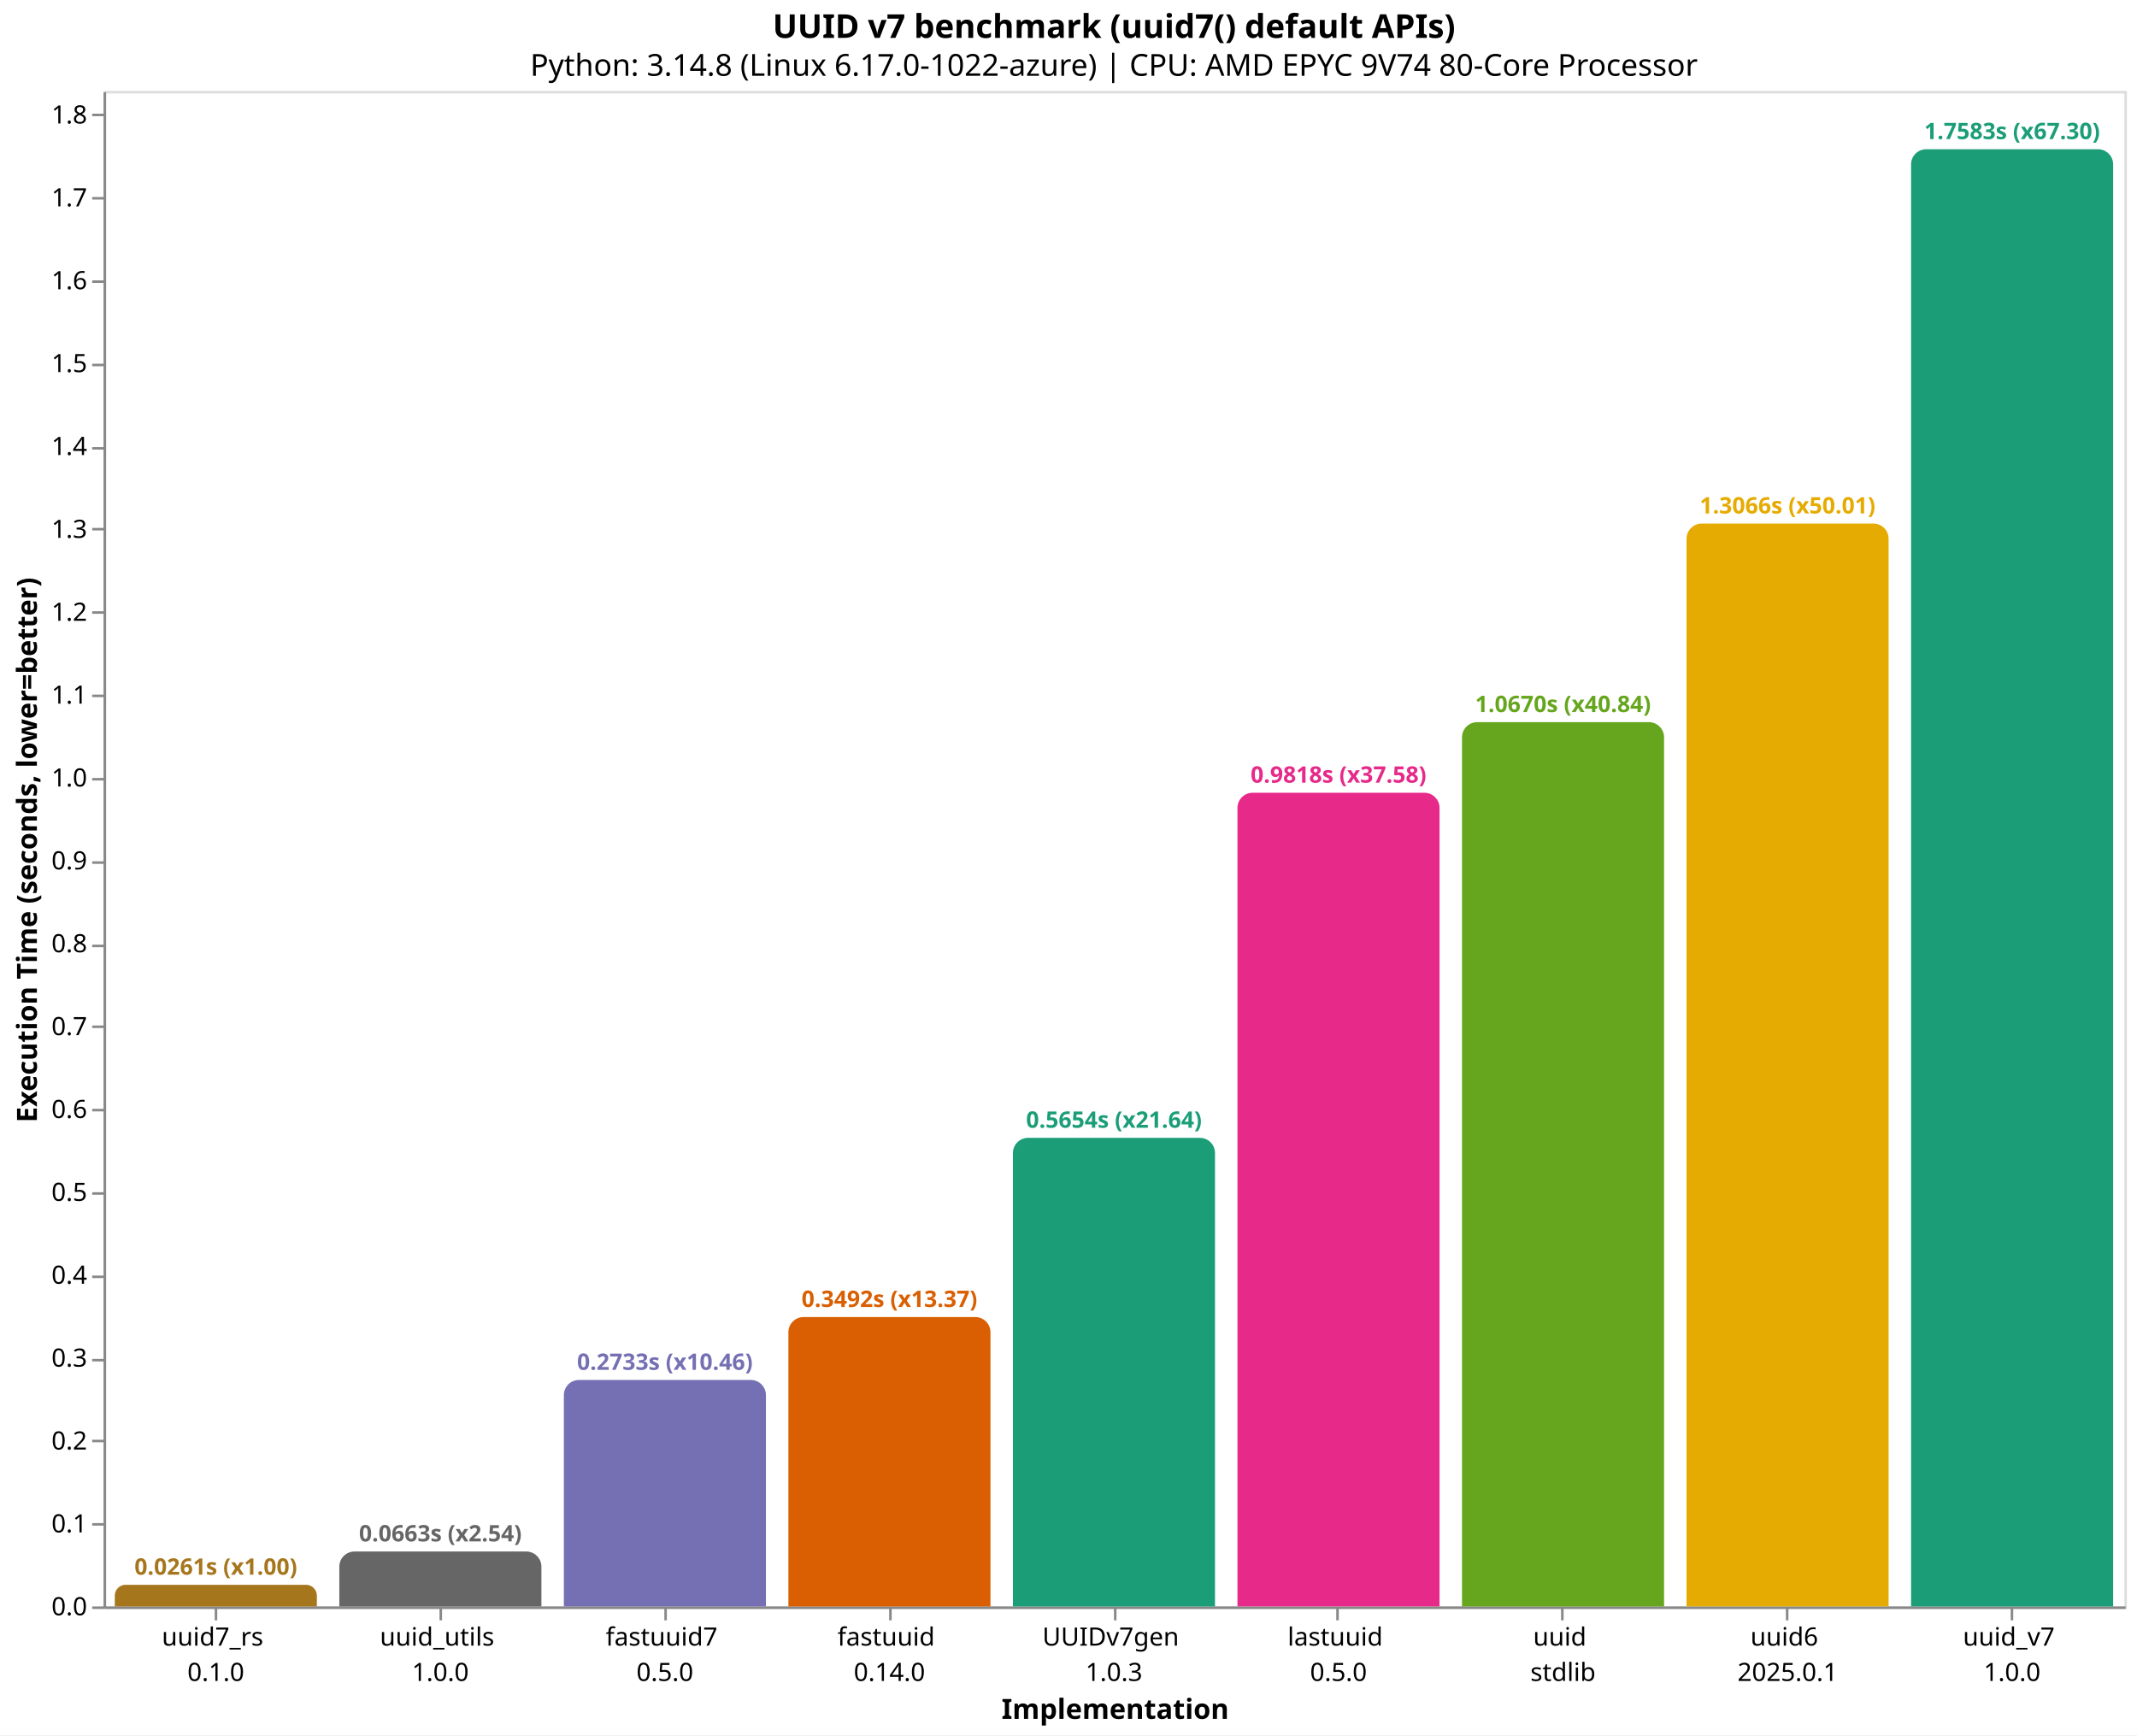
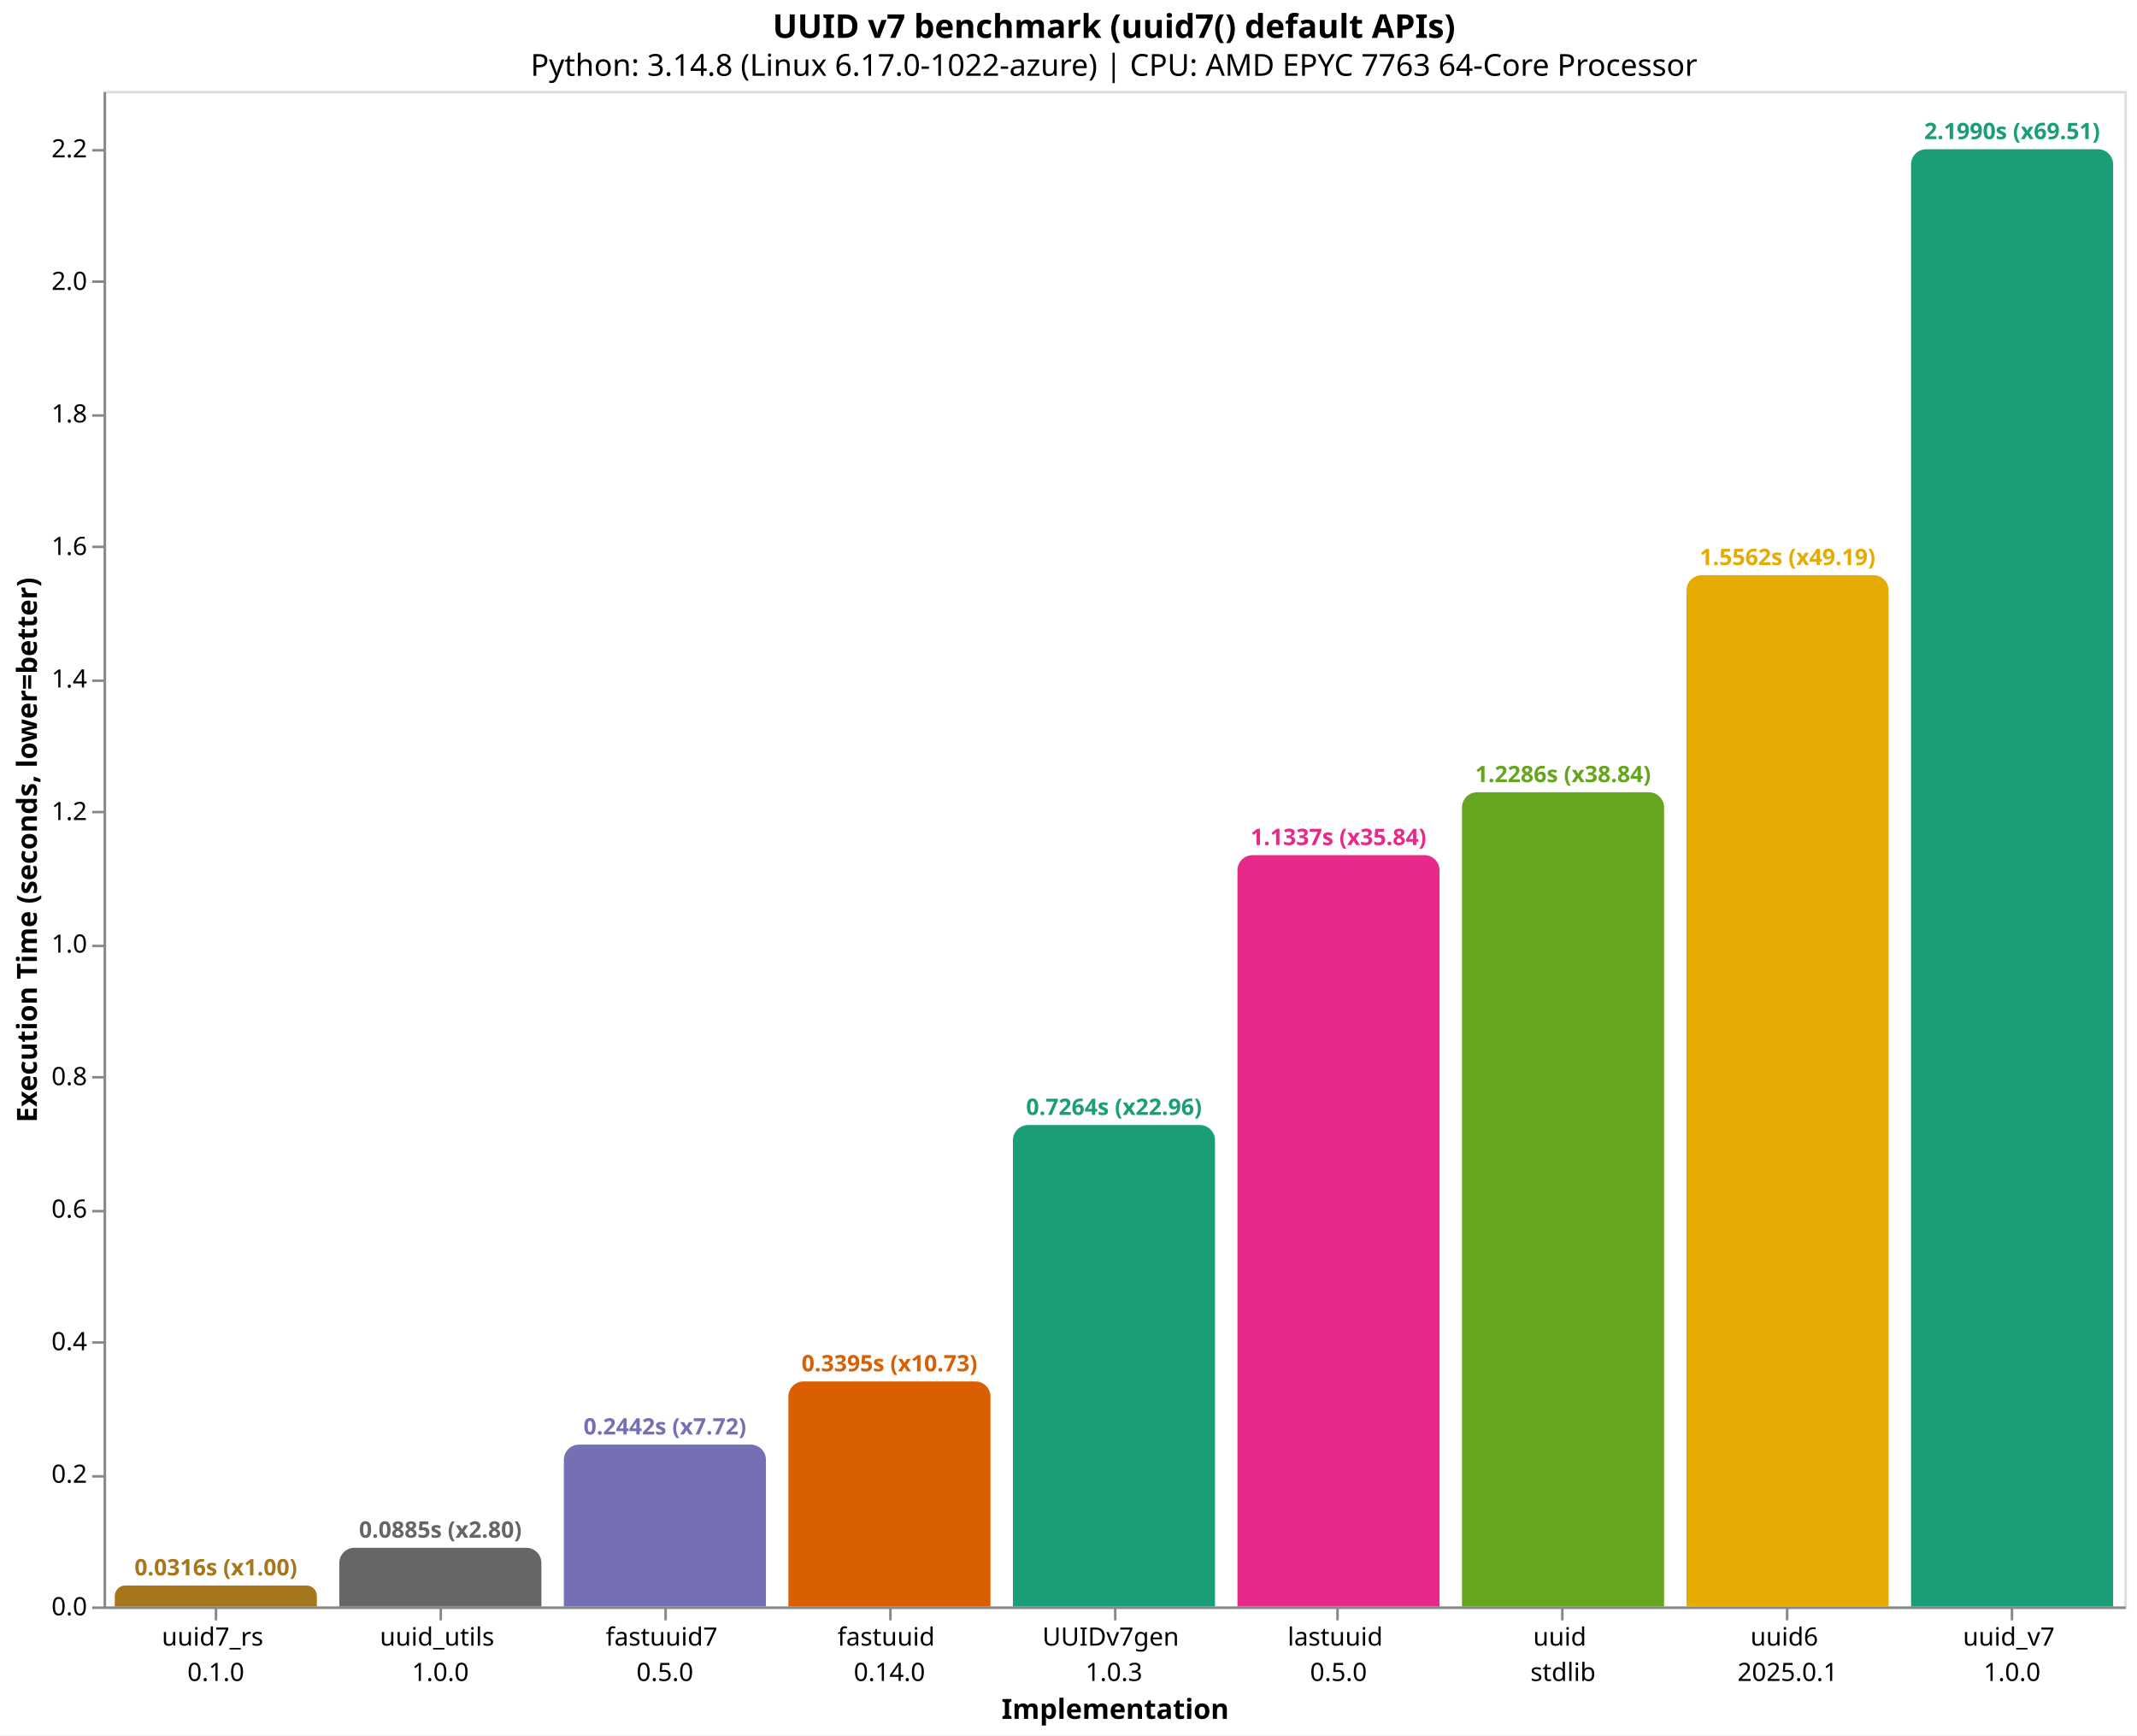
<svg xmlns="http://www.w3.org/2000/svg" version="1.1" class="marks" width="846" height="687" viewBox="0 0 846 687">
  <rect width="846" height="687" fill="white" />
  <g fill="none" stroke-miterlimit="10" transform="translate(41,36)">
    <g class="mark-group role-frame root" role="graphics-object" aria-roledescription="group mark container">
      <g transform="translate(0,0)">
        <path class="background" aria-hidden="true" d="M0.5,0.5h800v600h-800Z" stroke="#ddd" />
        <g>
          <g class="mark-group role-axis" role="graphics-symbol" aria-roledescription="axis" aria-label="X-axis titled 'Implementation' for a discrete scale with 9 values: uuid7_rs&#10;0.1.0, uuid_utils&#10;1.0.0, fastuuid7&#10;0.5.0, fastuuid&#10;0.14.0, UUIDv7gen&#10;1.0.3, ending with uuid_v7&#10;1.0.0">
            <g transform="translate(0.5,600.5)">
              <path class="background" aria-hidden="true" d="M0,0h0v0h0Z" pointer-events="none" />
              <g>
                <g class="mark-rule role-axis-tick" pointer-events="none">
                  <line transform="translate(44,0)" x2="0" y2="5" stroke="#888" stroke-width="1" opacity="1" />
                  <line transform="translate(133,0)" x2="0" y2="5" stroke="#888" stroke-width="1" opacity="1" />
                  <line transform="translate(222,0)" x2="0" y2="5" stroke="#888" stroke-width="1" opacity="1" />
                  <line transform="translate(311,0)" x2="0" y2="5" stroke="#888" stroke-width="1" opacity="1" />
                  <line transform="translate(400,0)" x2="0" y2="5" stroke="#888" stroke-width="1" opacity="1" />
                  <line transform="translate(488,0)" x2="0" y2="5" stroke="#888" stroke-width="1" opacity="1" />
                  <line transform="translate(577,0)" x2="0" y2="5" stroke="#888" stroke-width="1" opacity="1" />
                  <line transform="translate(666,0)" x2="0" y2="5" stroke="#888" stroke-width="1" opacity="1" />
                  <line transform="translate(755,0)" x2="0" y2="5" stroke="#888" stroke-width="1" opacity="1" />
                </g>
                <g class="mark-text role-axis-label" pointer-events="none">
                  <text text-anchor="middle" transform="translate(43.94444,15)" font-family="sans-serif" font-size="10px" fill="#000" opacity="1">
                    <tspan>uuid7_rs</tspan>
                    <tspan x="0" dy="14">0.1.0</tspan>
                  </text>
                  <text text-anchor="middle" transform="translate(132.8333,15)" font-family="sans-serif" font-size="10px" fill="#000" opacity="1">
                    <tspan>uuid_utils</tspan>
                    <tspan x="0" dy="14">1.0.0</tspan>
                  </text>
                  <text text-anchor="middle" transform="translate(221.7222,15)" font-family="sans-serif" font-size="10px" fill="#000" opacity="1">
                    <tspan>fastuuid7</tspan>
                    <tspan x="0" dy="14">0.5.0</tspan>
                  </text>
                  <text text-anchor="middle" transform="translate(310.6111,15)" font-family="sans-serif" font-size="10px" fill="#000" opacity="1">
                    <tspan>fastuuid</tspan>
                    <tspan x="0" dy="14">0.14.0</tspan>
                  </text>
                  <text text-anchor="middle" transform="translate(399.5,15)" font-family="sans-serif" font-size="10px" fill="#000" opacity="1">
                    <tspan>UUIDv7gen</tspan>
                    <tspan x="0" dy="14">1.0.3</tspan>
                  </text>
                  <text text-anchor="middle" transform="translate(488.3889,15)" font-family="sans-serif" font-size="10px" fill="#000" opacity="1">
                    <tspan>lastuuid</tspan>
                    <tspan x="0" dy="14">0.5.0</tspan>
                  </text>
                  <text text-anchor="middle" transform="translate(577.2778,15)" font-family="sans-serif" font-size="10px" fill="#000" opacity="1">
                    <tspan>uuid</tspan>
                    <tspan x="0" dy="14">stdlib</tspan>
                  </text>
                  <text text-anchor="middle" transform="translate(666.1667,15)" font-family="sans-serif" font-size="10px" fill="#000" opacity="1">
                    <tspan>uuid6</tspan>
                    <tspan x="0" dy="14">2025.0.1</tspan>
                  </text>
                  <text text-anchor="middle" transform="translate(755.0556,15)" font-family="sans-serif" font-size="10px" fill="#000" opacity="1">
                    <tspan>uuid_v7</tspan>
                    <tspan x="0" dy="14">1.0.0</tspan>
                  </text>
                </g>
                <g class="mark-rule role-axis-domain" pointer-events="none">
                  <line transform="translate(0,0)" x2="800" y2="0" stroke="#888" stroke-width="1" opacity="1" />
                </g>
                <g class="mark-text role-axis-title" pointer-events="none">
                  <text text-anchor="middle" transform="translate(400,44)" font-family="sans-serif" font-size="11px" font-weight="bold" fill="#000" opacity="1">Implementation</text>
                </g>
              </g>
              <path class="foreground" aria-hidden="true" d="" pointer-events="none" display="none" />
            </g>
          </g>
-           <g class="mark-group role-axis" role="graphics-symbol" aria-roledescription="axis" aria-label="Y-axis titled 'Execution Time (seconds, lower=better)' for a linear scale with values from 0.0 to 1.8">
+           <g class="mark-group role-axis" role="graphics-symbol" aria-roledescription="axis" aria-label="Y-axis titled 'Execution Time (seconds, lower=better)' for a linear scale with values from 0.0 to 2.3">
            <g transform="translate(0.5,0.5)">
              <path class="background" aria-hidden="true" d="M0,0h0v0h0Z" pointer-events="none" />
              <g>
                <g class="mark-rule role-axis-tick" pointer-events="none">
                  <line transform="translate(0,600)" x2="-5" y2="0" stroke="#888" stroke-width="1" opacity="1" />
-                   <line transform="translate(0,567)" x2="-5" y2="0" stroke="#888" stroke-width="1" opacity="1" />
-                   <line transform="translate(0,534)" x2="-5" y2="0" stroke="#888" stroke-width="1" opacity="1" />
-                   <line transform="translate(0,502)" x2="-5" y2="0" stroke="#888" stroke-width="1" opacity="1" />
-                   <line transform="translate(0,469)" x2="-5" y2="0" stroke="#888" stroke-width="1" opacity="1" />
-                   <line transform="translate(0,436)" x2="-5" y2="0" stroke="#888" stroke-width="1" opacity="1" />
-                   <line transform="translate(0,403)" x2="-5" y2="0" stroke="#888" stroke-width="1" opacity="1" />
-                   <line transform="translate(0,370)" x2="-5" y2="0" stroke="#888" stroke-width="1" opacity="1" />
+                   <line transform="translate(0,548)" x2="-5" y2="0" stroke="#888" stroke-width="1" opacity="1" />
+                   <line transform="translate(0,495)" x2="-5" y2="0" stroke="#888" stroke-width="1" opacity="1" />
+                   <line transform="translate(0,443)" x2="-5" y2="0" stroke="#888" stroke-width="1" opacity="1" />
+                   <line transform="translate(0,390)" x2="-5" y2="0" stroke="#888" stroke-width="1" opacity="1" />
                  <line transform="translate(0,338)" x2="-5" y2="0" stroke="#888" stroke-width="1" opacity="1" />
-                   <line transform="translate(0,305)" x2="-5" y2="0" stroke="#888" stroke-width="1" opacity="1" />
-                   <line transform="translate(0,272)" x2="-5" y2="0" stroke="#888" stroke-width="1" opacity="1" />
-                   <line transform="translate(0,239)" x2="-5" y2="0" stroke="#888" stroke-width="1" opacity="1" />
-                   <line transform="translate(0,206)" x2="-5" y2="0" stroke="#888" stroke-width="1" opacity="1" />
-                   <line transform="translate(0,173)" x2="-5" y2="0" stroke="#888" stroke-width="1" opacity="1" />
-                   <line transform="translate(0,141)" x2="-5" y2="0" stroke="#888" stroke-width="1" opacity="1" />
-                   <line transform="translate(0,108)" x2="-5" y2="0" stroke="#888" stroke-width="1" opacity="1" />
+                   <line transform="translate(0,285)" x2="-5" y2="0" stroke="#888" stroke-width="1" opacity="1" />
+                   <line transform="translate(0,233)" x2="-5" y2="0" stroke="#888" stroke-width="1" opacity="1" />
+                   <line transform="translate(0,180)" x2="-5" y2="0" stroke="#888" stroke-width="1" opacity="1" />
+                   <line transform="translate(0,128)" x2="-5" y2="0" stroke="#888" stroke-width="1" opacity="1" />
                  <line transform="translate(0,75)" x2="-5" y2="0" stroke="#888" stroke-width="1" opacity="1" />
-                   <line transform="translate(0,42)" x2="-5" y2="0" stroke="#888" stroke-width="1" opacity="1" />
-                   <line transform="translate(0,9)" x2="-5" y2="0" stroke="#888" stroke-width="1" opacity="1" />
+                   <line transform="translate(0,23)" x2="-5" y2="0" stroke="#888" stroke-width="1" opacity="1" />
                </g>
                <g class="mark-text role-axis-label" pointer-events="none">
                  <text text-anchor="end" transform="translate(-7,603)" font-family="sans-serif" font-size="10px" fill="#000" opacity="1">0.0</text>
-                   <text text-anchor="end" transform="translate(-7,570.1884)" font-family="sans-serif" font-size="10px" fill="#000" opacity="1">0.1</text>
-                   <text text-anchor="end" transform="translate(-7,537.3768)" font-family="sans-serif" font-size="10px" fill="#000" opacity="1">0.2</text>
-                   <text text-anchor="end" transform="translate(-7,504.5651)" font-family="sans-serif" font-size="10px" fill="#000" opacity="1">0.3</text>
-                   <text text-anchor="end" transform="translate(-7,471.7535)" font-family="sans-serif" font-size="10px" fill="#000" opacity="1">0.4</text>
-                   <text text-anchor="end" transform="translate(-7,438.9419)" font-family="sans-serif" font-size="10px" fill="#000" opacity="1">0.5</text>
-                   <text text-anchor="end" transform="translate(-7,406.1303)" font-family="sans-serif" font-size="10px" fill="#000" opacity="1">0.6</text>
-                   <text text-anchor="end" transform="translate(-7,373.3186)" font-family="sans-serif" font-size="10px" fill="#000" opacity="1">0.7</text>
-                   <text text-anchor="end" transform="translate(-7,340.507)" font-family="sans-serif" font-size="10px" fill="#000" opacity="1">0.8</text>
-                   <text text-anchor="end" transform="translate(-7,307.6954)" font-family="sans-serif" font-size="10px" fill="#000" opacity="1">0.9</text>
-                   <text text-anchor="end" transform="translate(-7,274.8838)" font-family="sans-serif" font-size="10px" fill="#000" opacity="1">1.0</text>
-                   <text text-anchor="end" transform="translate(-7,242.0721)" font-family="sans-serif" font-size="10px" fill="#000" opacity="1">1.1</text>
-                   <text text-anchor="end" transform="translate(-7,209.2605)" font-family="sans-serif" font-size="10px" fill="#000" opacity="1">1.2</text>
-                   <text text-anchor="end" transform="translate(-7,176.4489)" font-family="sans-serif" font-size="10px" fill="#000" opacity="1">1.3</text>
-                   <text text-anchor="end" transform="translate(-7,143.6373)" font-family="sans-serif" font-size="10px" fill="#000" opacity="1">1.4</text>
-                   <text text-anchor="end" transform="translate(-7,110.8257)" font-family="sans-serif" font-size="10px" fill="#000" opacity="1">1.5</text>
-                   <text text-anchor="end" transform="translate(-7,78.01403)" font-family="sans-serif" font-size="10px" fill="#000" opacity="1">1.6</text>
-                   <text text-anchor="end" transform="translate(-7,45.20241)" font-family="sans-serif" font-size="10px" fill="#000" opacity="1">1.7</text>
-                   <text text-anchor="end" transform="translate(-7,12.39079)" font-family="sans-serif" font-size="10px" fill="#000" opacity="1">1.8</text>
+                   <text text-anchor="end" transform="translate(-7,550.5277)" font-family="sans-serif" font-size="10px" fill="#000" opacity="1">0.2</text>
+                   <text text-anchor="end" transform="translate(-7,498.0553)" font-family="sans-serif" font-size="10px" fill="#000" opacity="1">0.4</text>
+                   <text text-anchor="end" transform="translate(-7,445.583)" font-family="sans-serif" font-size="10px" fill="#000" opacity="1">0.6</text>
+                   <text text-anchor="end" transform="translate(-7,393.1106)" font-family="sans-serif" font-size="10px" fill="#000" opacity="1">0.8</text>
+                   <text text-anchor="end" transform="translate(-7,340.6383)" font-family="sans-serif" font-size="10px" fill="#000" opacity="1">1.0</text>
+                   <text text-anchor="end" transform="translate(-7,288.166)" font-family="sans-serif" font-size="10px" fill="#000" opacity="1">1.2</text>
+                   <text text-anchor="end" transform="translate(-7,235.6936)" font-family="sans-serif" font-size="10px" fill="#000" opacity="1">1.4</text>
+                   <text text-anchor="end" transform="translate(-7,183.2213)" font-family="sans-serif" font-size="10px" fill="#000" opacity="1">1.6</text>
+                   <text text-anchor="end" transform="translate(-7,130.7489)" font-family="sans-serif" font-size="10px" fill="#000" opacity="1">1.8</text>
+                   <text text-anchor="end" transform="translate(-7,78.27659)" font-family="sans-serif" font-size="10px" fill="#000" opacity="1">2.0</text>
+                   <text text-anchor="end" transform="translate(-7,25.80424)" font-family="sans-serif" font-size="10px" fill="#000" opacity="1">2.2</text>
                </g>
                <g class="mark-rule role-axis-domain" pointer-events="none">
                  <line transform="translate(0,600)" x2="0" y2="-600" stroke="#888" stroke-width="1" opacity="1" />
                </g>
                <g class="mark-text role-axis-title" pointer-events="none">
                  <text text-anchor="middle" transform="translate(-24.90137,300) rotate(-90) translate(0,-2)" font-family="sans-serif" font-size="11px" font-weight="bold" fill="#000" opacity="1">Execution Time (seconds, lower=better)</text>
                </g>
              </g>
              <path class="foreground" aria-hidden="true" d="" pointer-events="none" display="none" />
            </g>
          </g>
          <g class="mark-group role-scope" role="graphics-object" aria-roledescription="group mark container">
-             <g transform="translate(4.444444,591.4278)">
-               <path class="background" aria-hidden="true" d="M4.286,0L75.714,0C78.079,0,80,1.921,80,4.286L80,8.572C80,8.572,80,8.572,80,8.572L0,8.572C0,8.572,0,8.572,0,8.572L0,4.286C0,1.921,1.921,0,4.286,0Z" />
+             <g transform="translate(4.444444,591.7003)">
+               <path class="background" aria-hidden="true" d="M4.15,0L75.85,0C78.141,0,80,1.859,80,4.15L80,8.3C80,8.3,80,8.3,80,8.3L0,8.3C0,8.3,0,8.3,0,8.3L0,4.15C0,1.859,1.859,0,4.15,0Z" />
              <g clip-path="url(#clip1)">
                <g class="mark-group role-scope" role="graphics-object" aria-roledescription="group mark container">
-                   <g transform="translate(0,-591.4278)">
-                     <path class="background" aria-hidden="true" d="M0,0h80v0h-80Z" />
-                     <g>
-                       <g class="mark-rect role-mark layer_0_marks" role="graphics-object" aria-roledescription="rect mark container">
-                         <path aria-label="Implementation: uuid7_rs&#10;0.1.0; Execution Time (seconds, lower=better): 0.0261256; implementation: uuid7_rs; Execution Time (s): 0.0261; Slowdown: 1.00" role="graphics-symbol" aria-roledescription="bar" d="M0,591.428h80v8.572h-80Z" fill="#a6761d" />
-                       </g>
-                     </g>
-                     <path class="foreground" aria-hidden="true" d="" display="none" />
-                   </g>
-                 </g>
-               </g>
-               <path class="foreground" aria-hidden="true" d="" display="none" />
-             </g>
-             <g transform="translate(93.33333,578.2473)">
-               <path class="background" aria-hidden="true" d="M6,0L74,0C77.311,0,80,2.689,80,6L80,21.753C80,21.753,80,21.753,80,21.753L0,21.753C0,21.753,0,21.753,0,21.753L0,6C0,2.689,2.689,0,6,0Z" />
+                   <g transform="translate(0,-591.7003)">
+                     <path class="background" aria-hidden="true" d="M0,0h80v0h-80Z" />
+                     <g>
+                       <g class="mark-rect role-mark layer_0_marks" role="graphics-object" aria-roledescription="rect mark container">
+                         <path aria-label="Implementation: uuid7_rs&#10;0.1.0; Execution Time (seconds, lower=better): 0.031634739; implementation: uuid7_rs; Execution Time (s): 0.0316; Slowdown: 1.00" role="graphics-symbol" aria-roledescription="bar" d="M0,591.7h80v8.3h-80Z" fill="#a6761d" />
+                       </g>
+                     </g>
+                     <path class="foreground" aria-hidden="true" d="" display="none" />
+                   </g>
+                 </g>
+               </g>
+               <path class="foreground" aria-hidden="true" d="" display="none" />
+             </g>
+             <g transform="translate(93.33333,576.7723)">
+               <path class="background" aria-hidden="true" d="M6,0L74,0C77.311,0,80,2.689,80,6L80,23.228C80,23.228,80,23.228,80,23.228L0,23.228C0,23.228,0,23.228,0,23.228L0,6C0,2.689,2.689,0,6,0Z" />
              <g clip-path="url(#clip2)">
                <g class="mark-group role-scope" role="graphics-object" aria-roledescription="group mark container">
-                   <g transform="translate(0,-578.2473)">
-                     <path class="background" aria-hidden="true" d="M0,0h80v0h-80Z" />
-                     <g>
-                       <g class="mark-rect role-mark layer_0_marks" role="graphics-object" aria-roledescription="rect mark container">
-                         <path aria-label="Implementation: uuid_utils&#10;1.0.0; Execution Time (seconds, lower=better): 0.066295845; implementation: uuid_utils; Execution Time (s): 0.0663; Slowdown: 2.54" role="graphics-symbol" aria-roledescription="bar" d="M0,578.247h80v21.753h-80Z" fill="#666666" />
-                       </g>
-                     </g>
-                     <path class="foreground" aria-hidden="true" d="" display="none" />
-                   </g>
-                 </g>
-               </g>
-               <path class="foreground" aria-hidden="true" d="" display="none" />
-             </g>
-             <g transform="translate(182.2222,510.3279)">
-               <path class="background" aria-hidden="true" d="M6,0L74,0C77.311,0,80,2.689,80,6L80,89.672C80,89.672,80,89.672,80,89.672L0,89.672C0,89.672,0,89.672,0,89.672L0,6C0,2.689,2.689,0,6,0Z" />
+                   <g transform="translate(0,-576.7723)">
+                     <path class="background" aria-hidden="true" d="M0,0h80v0h-80Z" />
+                     <g>
+                       <g class="mark-rect role-mark layer_0_marks" role="graphics-object" aria-roledescription="rect mark container">
+                         <path aria-label="Implementation: uuid_utils&#10;1.0.0; Execution Time (seconds, lower=better): 0.088533304; implementation: uuid_utils; Execution Time (s): 0.0885; Slowdown: 2.80" role="graphics-symbol" aria-roledescription="bar" d="M0,576.772h80v23.228h-80Z" fill="#666666" />
+                       </g>
+                     </g>
+                     <path class="foreground" aria-hidden="true" d="" display="none" />
+                   </g>
+                 </g>
+               </g>
+               <path class="foreground" aria-hidden="true" d="" display="none" />
+             </g>
+             <g transform="translate(182.2222,535.9272)">
+               <path class="background" aria-hidden="true" d="M6,0L74,0C77.311,0,80,2.689,80,6L80,64.073C80,64.073,80,64.073,80,64.073L0,64.073C0,64.073,0,64.073,0,64.073L0,6C0,2.689,2.689,0,6,0Z" />
              <g clip-path="url(#clip3)">
                <g class="mark-group role-scope" role="graphics-object" aria-roledescription="group mark container">
-                   <g transform="translate(0,-510.3279)">
-                     <path class="background" aria-hidden="true" d="M0,0h80v0h-80Z" />
-                     <g>
-                       <g class="mark-rect role-mark layer_0_marks" role="graphics-object" aria-roledescription="rect mark container">
-                         <path aria-label="Implementation: fastuuid7&#10;0.5.0; Execution Time (seconds, lower=better): 0.273293631; implementation: fastuuid7; Execution Time (s): 0.2733; Slowdown: 10.46" role="graphics-symbol" aria-roledescription="bar" d="M0,510.328h80v89.672h-80Z" fill="#7570b3" />
-                       </g>
-                     </g>
-                     <path class="foreground" aria-hidden="true" d="" display="none" />
-                   </g>
-                 </g>
-               </g>
-               <path class="foreground" aria-hidden="true" d="" display="none" />
-             </g>
-             <g transform="translate(271.1111,485.4284)">
-               <path class="background" aria-hidden="true" d="M6,0L74,0C77.311,0,80,2.689,80,6L80,114.572C80,114.572,80,114.572,80,114.572L0,114.572C0,114.572,0,114.572,0,114.572L0,6C0,2.689,2.689,0,6,0Z" />
+                   <g transform="translate(0,-535.9272)">
+                     <path class="background" aria-hidden="true" d="M0,0h80v0h-80Z" />
+                     <g>
+                       <g class="mark-rect role-mark layer_0_marks" role="graphics-object" aria-roledescription="rect mark container">
+                         <path aria-label="Implementation: fastuuid7&#10;0.5.0; Execution Time (seconds, lower=better): 0.244215568; implementation: fastuuid7; Execution Time (s): 0.2442; Slowdown: 7.72" role="graphics-symbol" aria-roledescription="bar" d="M0,535.927h80v64.073h-80Z" fill="#7570b3" />
+                       </g>
+                     </g>
+                     <path class="foreground" aria-hidden="true" d="" display="none" />
+                   </g>
+                 </g>
+               </g>
+               <path class="foreground" aria-hidden="true" d="" display="none" />
+             </g>
+             <g transform="translate(271.1111,510.9209)">
+               <path class="background" aria-hidden="true" d="M6,0L74,0C77.311,0,80,2.689,80,6L80,89.079C80,89.079,80,89.079,80,89.079L0,89.079C0,89.079,0,89.079,0,89.079L0,6C0,2.689,2.689,0,6,0Z" />
              <g clip-path="url(#clip4)">
                <g class="mark-group role-scope" role="graphics-object" aria-roledescription="group mark container">
-                   <g transform="translate(0,-485.4284)">
-                     <path class="background" aria-hidden="true" d="M0,0h80v0h-80Z" />
-                     <g>
-                       <g class="mark-rect role-mark layer_0_marks" role="graphics-object" aria-roledescription="rect mark container">
-                         <path aria-label="Implementation: fastuuid&#10;0.14.0; Execution Time (seconds, lower=better): 0.34918003; implementation: fastuuid; Execution Time (s): 0.3492; Slowdown: 13.37" role="graphics-symbol" aria-roledescription="bar" d="M0,485.428h80v114.572h-80Z" fill="#d95f02" />
-                       </g>
-                     </g>
-                     <path class="foreground" aria-hidden="true" d="" display="none" />
-                   </g>
-                 </g>
-               </g>
-               <path class="foreground" aria-hidden="true" d="" display="none" />
-             </g>
-             <g transform="translate(360,414.4813)">
-               <path class="background" aria-hidden="true" d="M6,0L74,0C77.311,0,80,2.689,80,6L80,185.519C80,185.519,80,185.519,80,185.519L0,185.519C0,185.519,0,185.519,0,185.519L0,6C0,2.689,2.689,0,6,0Z" />
+                   <g transform="translate(0,-510.9209)">
+                     <path class="background" aria-hidden="true" d="M0,0h80v0h-80Z" />
+                     <g>
+                       <g class="mark-rect role-mark layer_0_marks" role="graphics-object" aria-roledescription="rect mark container">
+                         <path aria-label="Implementation: fastuuid&#10;0.14.0; Execution Time (seconds, lower=better): 0.339527857; implementation: fastuuid; Execution Time (s): 0.3395; Slowdown: 10.73" role="graphics-symbol" aria-roledescription="bar" d="M0,510.921h80v89.079h-80Z" fill="#d95f02" />
+                       </g>
+                     </g>
+                     <path class="foreground" aria-hidden="true" d="" display="none" />
+                   </g>
+                 </g>
+               </g>
+               <path class="foreground" aria-hidden="true" d="" display="none" />
+             </g>
+             <g transform="translate(360,409.4077)">
+               <path class="background" aria-hidden="true" d="M6,0L74,0C77.311,0,80,2.689,80,6L80,190.592C80,190.592,80,190.592,80,190.592L0,190.592C0,190.592,0,190.592,0,190.592L0,6C0,2.689,2.689,0,6,0Z" />
              <g clip-path="url(#clip5)">
                <g class="mark-group role-scope" role="graphics-object" aria-roledescription="group mark container">
-                   <g transform="translate(0,-414.4813)">
-                     <path class="background" aria-hidden="true" d="M0,0h80v0h-80Z" />
-                     <g>
-                       <g class="mark-rect role-mark layer_0_marks" role="graphics-object" aria-roledescription="rect mark container">
-                         <path aria-label="Implementation: UUIDv7gen&#10;1.0.3; Execution Time (seconds, lower=better): 0.565405388; implementation: UUIDv7gen; Execution Time (s): 0.5654; Slowdown: 21.64" role="graphics-symbol" aria-roledescription="bar" d="M0,414.481h80v185.519h-80Z" fill="#1b9e77" />
-                       </g>
-                     </g>
-                     <path class="foreground" aria-hidden="true" d="" display="none" />
-                   </g>
-                 </g>
-               </g>
-               <path class="foreground" aria-hidden="true" d="" display="none" />
-             </g>
-             <g transform="translate(448.8889,277.8575)">
-               <path class="background" aria-hidden="true" d="M6,0L74,0C77.311,0,80,2.689,80,6L80,322.142C80,322.142,80,322.142,80,322.142L0,322.142C0,322.142,0,322.142,0,322.142L0,6C0,2.689,2.689,0,6,0Z" />
+                   <g transform="translate(0,-409.4077)">
+                     <path class="background" aria-hidden="true" d="M0,0h80v0h-80Z" />
+                     <g>
+                       <g class="mark-rect role-mark layer_0_marks" role="graphics-object" aria-roledescription="rect mark container">
+                         <path aria-label="Implementation: UUIDv7gen&#10;1.0.3; Execution Time (seconds, lower=better): 0.726448709; implementation: UUIDv7gen; Execution Time (s): 0.7264; Slowdown: 22.96" role="graphics-symbol" aria-roledescription="bar" d="M0,409.408h80v190.592h-80Z" fill="#1b9e77" />
+                       </g>
+                     </g>
+                     <path class="foreground" aria-hidden="true" d="" display="none" />
+                   </g>
+                 </g>
+               </g>
+               <path class="foreground" aria-hidden="true" d="" display="none" />
+             </g>
+             <g transform="translate(448.8889,302.5546)">
+               <path class="background" aria-hidden="true" d="M6,0L74,0C77.311,0,80,2.689,80,6L80,297.445C80,297.445,80,297.445,80,297.445L0,297.445C0,297.445,0,297.445,0,297.445L0,6C0,2.689,2.689,0,6,0Z" />
              <g clip-path="url(#clip6)">
                <g class="mark-group role-scope" role="graphics-object" aria-roledescription="group mark container">
-                   <g transform="translate(0,-277.8575)">
-                     <path class="background" aria-hidden="true" d="M0,0h80v0h-80Z" />
-                     <g>
-                       <g class="mark-rect role-mark layer_0_marks" role="graphics-object" aria-roledescription="rect mark container">
-                         <path aria-label="Implementation: lastuuid&#10;0.5.0; Execution Time (seconds, lower=better): 0.981793764; implementation: lastuuid; Execution Time (s): 0.9818; Slowdown: 37.58" role="graphics-symbol" aria-roledescription="bar" d="M0,277.858h80v322.142h-80Z" fill="#e7298a" />
-                       </g>
-                     </g>
-                     <path class="foreground" aria-hidden="true" d="" display="none" />
-                   </g>
-                 </g>
-               </g>
-               <path class="foreground" aria-hidden="true" d="" display="none" />
-             </g>
-             <g transform="translate(537.7778,249.9058)">
-               <path class="background" aria-hidden="true" d="M6,0L74,0C77.311,0,80,2.689,80,6L80,350.094C80,350.094,80,350.094,80,350.094L0,350.094C0,350.094,0,350.094,0,350.094L0,6C0,2.689,2.689,0,6,0Z" />
+                   <g transform="translate(0,-302.5546)">
+                     <path class="background" aria-hidden="true" d="M0,0h80v0h-80Z" />
+                     <g>
+                       <g class="mark-rect role-mark layer_0_marks" role="graphics-object" aria-roledescription="rect mark container">
+                         <path aria-label="Implementation: lastuuid&#10;0.5.0; Execution Time (seconds, lower=better): 1.133722549; implementation: lastuuid; Execution Time (s): 1.1337; Slowdown: 35.84" role="graphics-symbol" aria-roledescription="bar" d="M0,302.555h80v297.445h-80Z" fill="#e7298a" />
+                       </g>
+                     </g>
+                     <path class="foreground" aria-hidden="true" d="" display="none" />
+                   </g>
+                 </g>
+               </g>
+               <path class="foreground" aria-hidden="true" d="" display="none" />
+             </g>
+             <g transform="translate(537.7778,277.6624)">
+               <path class="background" aria-hidden="true" d="M6,0L74,0C77.311,0,80,2.689,80,6L80,322.338C80,322.338,80,322.338,80,322.338L0,322.338C0,322.338,0,322.338,0,322.338L0,6C0,2.689,2.689,0,6,0Z" />
              <g clip-path="url(#clip7)">
                <g class="mark-group role-scope" role="graphics-object" aria-roledescription="group mark container">
-                   <g transform="translate(0,-249.9058)">
-                     <path class="background" aria-hidden="true" d="M0,0h80v0h-80Z" />
-                     <g>
-                       <g class="mark-rect role-mark layer_0_marks" role="graphics-object" aria-roledescription="rect mark container">
-                         <path aria-label="Implementation: uuid&#10;stdlib; Execution Time (seconds, lower=better): 1.066982322; implementation: uuid; Execution Time (s): 1.0670; Slowdown: 40.84" role="graphics-symbol" aria-roledescription="bar" d="M0,249.906h80v350.094h-80Z" fill="#66a61e" />
-                       </g>
-                     </g>
-                     <path class="foreground" aria-hidden="true" d="" display="none" />
-                   </g>
-                 </g>
-               </g>
-               <path class="foreground" aria-hidden="true" d="" display="none" />
-             </g>
-             <g transform="translate(626.6667,171.2895)">
-               <path class="background" aria-hidden="true" d="M6,0L74,0C77.311,0,80,2.689,80,6L80,428.71C80,428.71,80,428.71,80,428.71L0,428.71C0,428.71,0,428.71,0,428.71L0,6C0,2.689,2.689,0,6,0Z" />
+                   <g transform="translate(0,-277.6624)">
+                     <path class="background" aria-hidden="true" d="M0,0h80v0h-80Z" />
+                     <g>
+                       <g class="mark-rect role-mark layer_0_marks" role="graphics-object" aria-roledescription="rect mark container">
+                         <path aria-label="Implementation: uuid&#10;stdlib; Execution Time (seconds, lower=better): 1.228600151; implementation: uuid; Execution Time (s): 1.2286; Slowdown: 38.84" role="graphics-symbol" aria-roledescription="bar" d="M0,277.662h80v322.338h-80Z" fill="#66a61e" />
+                       </g>
+                     </g>
+                     <path class="foreground" aria-hidden="true" d="" display="none" />
+                   </g>
+                 </g>
+               </g>
+               <path class="foreground" aria-hidden="true" d="" display="none" />
+             </g>
+             <g transform="translate(626.6667,191.7147)">
+               <path class="background" aria-hidden="true" d="M6,0L74,0C77.311,0,80,2.689,80,6L80,408.285C80,408.285,80,408.285,80,408.285L0,408.285C0,408.285,0,408.285,0,408.285L0,6C0,2.689,2.689,0,6,0Z" />
              <g clip-path="url(#clip8)">
                <g class="mark-group role-scope" role="graphics-object" aria-roledescription="group mark container">
-                   <g transform="translate(0,-171.2895)">
-                     <path class="background" aria-hidden="true" d="M0,0h80v0h-80Z" />
-                     <g>
-                       <g class="mark-rect role-mark layer_0_marks" role="graphics-object" aria-roledescription="rect mark container">
-                         <path aria-label="Implementation: uuid6&#10;2025.0.1; Execution Time (seconds, lower=better): 1.306581192; implementation: uuid6; Execution Time (s): 1.3066; Slowdown: 50.01" role="graphics-symbol" aria-roledescription="bar" d="M0,171.29h80v428.71h-80Z" fill="#e6ab02" />
+                   <g transform="translate(0,-191.7147)">
+                     <path class="background" aria-hidden="true" d="M0,0h80v0h-80Z" />
+                     <g>
+                       <g class="mark-rect role-mark layer_0_marks" role="graphics-object" aria-roledescription="rect mark container">
+                         <path aria-label="Implementation: uuid6&#10;2025.0.1; Execution Time (seconds, lower=better): 1.556192302; implementation: uuid6; Execution Time (s): 1.5562; Slowdown: 49.19" role="graphics-symbol" aria-roledescription="bar" d="M0,191.715h80v408.285h-80Z" fill="#e6ab02" />
                      </g>
                    </g>
                    <path class="foreground" aria-hidden="true" d="" display="none" />
                  </g>
                </g>
              </g>
              <path class="foreground" aria-hidden="true" d="" display="none" />
            </g>
            <g transform="translate(715.5556,23.07692)">
              <path class="background" aria-hidden="true" d="M6,0L74,0C77.311,0,80,2.689,80,6L80,576.923C80,576.923,80,576.923,80,576.923L0,576.923C0,576.923,0,576.923,0,576.923L0,6C0,2.689,2.689,0,6,0Z" />
              <g clip-path="url(#clip9)">
                <g class="mark-group role-scope" role="graphics-object" aria-roledescription="group mark container">
                  <g transform="translate(0,-23.07692)">
                    <path class="background" aria-hidden="true" d="M0,0h80v0h-80Z" />
                    <g>
                      <g class="mark-rect role-mark layer_0_marks" role="graphics-object" aria-roledescription="rect mark container">
-                         <path aria-label="Implementation: uuid_v7&#10;1.0.0; Execution Time (seconds, lower=better): 1.758288753; implementation: uuid_v7; Execution Time (s): 1.7583; Slowdown: 67.30" role="graphics-symbol" aria-roledescription="bar" d="M0,23.077h80v576.923h-80Z" fill="#1b9e77" />
+                         <path aria-label="Implementation: uuid_v7&#10;1.0.0; Execution Time (seconds, lower=better): 2.198960678; implementation: uuid_v7; Execution Time (s): 2.1990; Slowdown: 69.51" role="graphics-symbol" aria-roledescription="bar" d="M0,23.077h80v576.923h-80Z" fill="#1b9e77" />
                      </g>
                    </g>
                    <path class="foreground" aria-hidden="true" d="" display="none" />
                  </g>
                </g>
              </g>
              <path class="foreground" aria-hidden="true" d="" display="none" />
            </g>
          </g>
          <g class="mark-text role-mark layer_1_marks" role="graphics-object" aria-roledescription="text mark container">
-             <text aria-label="Implementation: uuid7_rs&#10;0.1.0; Execution Time (seconds, lower=better): 0.0261256; implementation: uuid7_rs; label: 0.0261s (x1.00); Execution Time (s): 0.0261; Slowdown: 1.00" role="graphics-symbol" aria-roledescription="text mark" text-anchor="middle" transform="translate(44.44444,587.4278)" font-family="sans-serif" font-size="9px" font-weight="bold" fill="#a6761d">0.0261s (x1.00)</text>
-             <text aria-label="Implementation: uuid_utils&#10;1.0.0; Execution Time (seconds, lower=better): 0.066295845; implementation: uuid_utils; label: 0.0663s (x2.54); Execution Time (s): 0.0663; Slowdown: 2.54" role="graphics-symbol" aria-roledescription="text mark" text-anchor="middle" transform="translate(133.3333,574.2473)" font-family="sans-serif" font-size="9px" font-weight="bold" fill="#666666">0.0663s (x2.54)</text>
-             <text aria-label="Implementation: fastuuid7&#10;0.5.0; Execution Time (seconds, lower=better): 0.273293631; implementation: fastuuid7; label: 0.2733s (x10.46); Execution Time (s): 0.2733; Slowdown: 10.46" role="graphics-symbol" aria-roledescription="text mark" text-anchor="middle" transform="translate(222.2222,506.3279)" font-family="sans-serif" font-size="9px" font-weight="bold" fill="#7570b3">0.2733s (x10.46)</text>
-             <text aria-label="Implementation: fastuuid&#10;0.14.0; Execution Time (seconds, lower=better): 0.34918003; implementation: fastuuid; label: 0.3492s (x13.37); Execution Time (s): 0.3492; Slowdown: 13.37" role="graphics-symbol" aria-roledescription="text mark" text-anchor="middle" transform="translate(311.1111,481.4284)" font-family="sans-serif" font-size="9px" font-weight="bold" fill="#d95f02">0.3492s (x13.37)</text>
-             <text aria-label="Implementation: UUIDv7gen&#10;1.0.3; Execution Time (seconds, lower=better): 0.565405388; implementation: UUIDv7gen; label: 0.5654s (x21.64); Execution Time (s): 0.5654; Slowdown: 21.64" role="graphics-symbol" aria-roledescription="text mark" text-anchor="middle" transform="translate(400,410.4813)" font-family="sans-serif" font-size="9px" font-weight="bold" fill="#1b9e77">0.5654s (x21.64)</text>
-             <text aria-label="Implementation: lastuuid&#10;0.5.0; Execution Time (seconds, lower=better): 0.981793764; implementation: lastuuid; label: 0.9818s (x37.58); Execution Time (s): 0.9818; Slowdown: 37.58" role="graphics-symbol" aria-roledescription="text mark" text-anchor="middle" transform="translate(488.8889,273.8575)" font-family="sans-serif" font-size="9px" font-weight="bold" fill="#e7298a">0.9818s (x37.58)</text>
-             <text aria-label="Implementation: uuid&#10;stdlib; Execution Time (seconds, lower=better): 1.066982322; implementation: uuid; label: 1.0670s (x40.84); Execution Time (s): 1.0670; Slowdown: 40.84" role="graphics-symbol" aria-roledescription="text mark" text-anchor="middle" transform="translate(577.7778,245.9058)" font-family="sans-serif" font-size="9px" font-weight="bold" fill="#66a61e">1.0670s (x40.84)</text>
-             <text aria-label="Implementation: uuid6&#10;2025.0.1; Execution Time (seconds, lower=better): 1.306581192; implementation: uuid6; label: 1.3066s (x50.01); Execution Time (s): 1.3066; Slowdown: 50.01" role="graphics-symbol" aria-roledescription="text mark" text-anchor="middle" transform="translate(666.6667,167.2895)" font-family="sans-serif" font-size="9px" font-weight="bold" fill="#e6ab02">1.3066s (x50.01)</text>
-             <text aria-label="Implementation: uuid_v7&#10;1.0.0; Execution Time (seconds, lower=better): 1.758288753; implementation: uuid_v7; label: 1.7583s (x67.30); Execution Time (s): 1.7583; Slowdown: 67.30" role="graphics-symbol" aria-roledescription="text mark" text-anchor="middle" transform="translate(755.5556,19.07692)" font-family="sans-serif" font-size="9px" font-weight="bold" fill="#1b9e77">1.7583s (x67.30)</text>
+             <text aria-label="Implementation: uuid7_rs&#10;0.1.0; Execution Time (seconds, lower=better): 0.031634739; implementation: uuid7_rs; label: 0.0316s (x1.00); Execution Time (s): 0.0316; Slowdown: 1.00" role="graphics-symbol" aria-roledescription="text mark" text-anchor="middle" transform="translate(44.44444,587.7003)" font-family="sans-serif" font-size="9px" font-weight="bold" fill="#a6761d">0.0316s (x1.00)</text>
+             <text aria-label="Implementation: uuid_utils&#10;1.0.0; Execution Time (seconds, lower=better): 0.088533304; implementation: uuid_utils; label: 0.0885s (x2.80); Execution Time (s): 0.0885; Slowdown: 2.80" role="graphics-symbol" aria-roledescription="text mark" text-anchor="middle" transform="translate(133.3333,572.7723)" font-family="sans-serif" font-size="9px" font-weight="bold" fill="#666666">0.0885s (x2.80)</text>
+             <text aria-label="Implementation: fastuuid7&#10;0.5.0; Execution Time (seconds, lower=better): 0.244215568; implementation: fastuuid7; label: 0.2442s (x7.72); Execution Time (s): 0.2442; Slowdown: 7.72" role="graphics-symbol" aria-roledescription="text mark" text-anchor="middle" transform="translate(222.2222,531.9272)" font-family="sans-serif" font-size="9px" font-weight="bold" fill="#7570b3">0.2442s (x7.72)</text>
+             <text aria-label="Implementation: fastuuid&#10;0.14.0; Execution Time (seconds, lower=better): 0.339527857; implementation: fastuuid; label: 0.3395s (x10.73); Execution Time (s): 0.3395; Slowdown: 10.73" role="graphics-symbol" aria-roledescription="text mark" text-anchor="middle" transform="translate(311.1111,506.9209)" font-family="sans-serif" font-size="9px" font-weight="bold" fill="#d95f02">0.3395s (x10.73)</text>
+             <text aria-label="Implementation: UUIDv7gen&#10;1.0.3; Execution Time (seconds, lower=better): 0.726448709; implementation: UUIDv7gen; label: 0.7264s (x22.96); Execution Time (s): 0.7264; Slowdown: 22.96" role="graphics-symbol" aria-roledescription="text mark" text-anchor="middle" transform="translate(400,405.4077)" font-family="sans-serif" font-size="9px" font-weight="bold" fill="#1b9e77">0.7264s (x22.96)</text>
+             <text aria-label="Implementation: lastuuid&#10;0.5.0; Execution Time (seconds, lower=better): 1.133722549; implementation: lastuuid; label: 1.1337s (x35.84); Execution Time (s): 1.1337; Slowdown: 35.84" role="graphics-symbol" aria-roledescription="text mark" text-anchor="middle" transform="translate(488.8889,298.5546)" font-family="sans-serif" font-size="9px" font-weight="bold" fill="#e7298a">1.1337s (x35.84)</text>
+             <text aria-label="Implementation: uuid&#10;stdlib; Execution Time (seconds, lower=better): 1.228600151; implementation: uuid; label: 1.2286s (x38.84); Execution Time (s): 1.2286; Slowdown: 38.84" role="graphics-symbol" aria-roledescription="text mark" text-anchor="middle" transform="translate(577.7778,273.6624)" font-family="sans-serif" font-size="9px" font-weight="bold" fill="#66a61e">1.2286s (x38.84)</text>
+             <text aria-label="Implementation: uuid6&#10;2025.0.1; Execution Time (seconds, lower=better): 1.556192302; implementation: uuid6; label: 1.5562s (x49.19); Execution Time (s): 1.5562; Slowdown: 49.19" role="graphics-symbol" aria-roledescription="text mark" text-anchor="middle" transform="translate(666.6667,187.7147)" font-family="sans-serif" font-size="9px" font-weight="bold" fill="#e6ab02">1.5562s (x49.19)</text>
+             <text aria-label="Implementation: uuid_v7&#10;1.0.0; Execution Time (seconds, lower=better): 2.198960678; implementation: uuid_v7; label: 2.1990s (x69.51); Execution Time (s): 2.1990; Slowdown: 69.51" role="graphics-symbol" aria-roledescription="text mark" text-anchor="middle" transform="translate(755.5556,19.07692)" font-family="sans-serif" font-size="9px" font-weight="bold" fill="#1b9e77">2.1990s (x69.51)</text>
          </g>
          <g class="mark-group role-title">
            <g transform="translate(400,-31)">
              <path class="background" aria-hidden="true" d="M0,0h0v0h0Z" pointer-events="none" />
              <g>
                <g class="mark-text role-title-text" role="graphics-symbol" aria-roledescription="title" aria-label="Title text 'UUID v7 benchmark (uuid7() default APIs)'" pointer-events="none">
                  <text text-anchor="middle" transform="translate(0,10)" font-family="sans-serif" font-size="13px" font-weight="bold" fill="#000" opacity="1">UUID v7 benchmark (uuid7() default APIs)</text>
                </g>
-                 <g class="mark-text role-title-subtitle" role="graphics-symbol" aria-roledescription="subtitle" aria-label="Subtitle text 'Python: 3.14.8 (Linux 6.17.0-1022-azure) | CPU: AMD EPYC 9V74 80-Core Processor'" pointer-events="none">
-                   <text text-anchor="middle" transform="translate(0,25)" font-family="sans-serif" font-size="12px" fill="#000" opacity="1">Python: 3.14.8 (Linux 6.17.0-1022-azure) | CPU: AMD EPYC 9V74 80-Core Processor</text>
+                 <g class="mark-text role-title-subtitle" role="graphics-symbol" aria-roledescription="subtitle" aria-label="Subtitle text 'Python: 3.14.8 (Linux 6.17.0-1022-azure) | CPU: AMD EPYC 7763 64-Core Processor'" pointer-events="none">
+                   <text text-anchor="middle" transform="translate(0,25)" font-family="sans-serif" font-size="12px" fill="#000" opacity="1">Python: 3.14.8 (Linux 6.17.0-1022-azure) | CPU: AMD EPYC 7763 64-Core Processor</text>
                </g>
              </g>
              <path class="foreground" aria-hidden="true" d="" pointer-events="none" display="none" />
            </g>
          </g>
        </g>
        <path class="foreground" aria-hidden="true" d="" display="none" />
      </g>
    </g>
  </g>
  <defs>
    <clipPath id="clip1">
-       <path d="M4.286,0L75.714,0C78.079,0,80,1.921,80,4.286L80,8.572C80,8.572,80,8.572,80,8.572L0,8.572C0,8.572,0,8.572,0,8.572L0,4.286C0,1.921,1.921,0,4.286,0Z" />
+       <path d="M4.15,0L75.85,0C78.141,0,80,1.859,80,4.15L80,8.3C80,8.3,80,8.3,80,8.3L0,8.3C0,8.3,0,8.3,0,8.3L0,4.15C0,1.859,1.859,0,4.15,0Z" />
    </clipPath>
    <clipPath id="clip2">
-       <path d="M6,0L74,0C77.311,0,80,2.689,80,6L80,21.753C80,21.753,80,21.753,80,21.753L0,21.753C0,21.753,0,21.753,0,21.753L0,6C0,2.689,2.689,0,6,0Z" />
+       <path d="M6,0L74,0C77.311,0,80,2.689,80,6L80,23.228C80,23.228,80,23.228,80,23.228L0,23.228C0,23.228,0,23.228,0,23.228L0,6C0,2.689,2.689,0,6,0Z" />
    </clipPath>
    <clipPath id="clip3">
-       <path d="M6,0L74,0C77.311,0,80,2.689,80,6L80,89.672C80,89.672,80,89.672,80,89.672L0,89.672C0,89.672,0,89.672,0,89.672L0,6C0,2.689,2.689,0,6,0Z" />
+       <path d="M6,0L74,0C77.311,0,80,2.689,80,6L80,64.073C80,64.073,80,64.073,80,64.073L0,64.073C0,64.073,0,64.073,0,64.073L0,6C0,2.689,2.689,0,6,0Z" />
    </clipPath>
    <clipPath id="clip4">
-       <path d="M6,0L74,0C77.311,0,80,2.689,80,6L80,114.572C80,114.572,80,114.572,80,114.572L0,114.572C0,114.572,0,114.572,0,114.572L0,6C0,2.689,2.689,0,6,0Z" />
+       <path d="M6,0L74,0C77.311,0,80,2.689,80,6L80,89.079C80,89.079,80,89.079,80,89.079L0,89.079C0,89.079,0,89.079,0,89.079L0,6C0,2.689,2.689,0,6,0Z" />
    </clipPath>
    <clipPath id="clip5">
-       <path d="M6,0L74,0C77.311,0,80,2.689,80,6L80,185.519C80,185.519,80,185.519,80,185.519L0,185.519C0,185.519,0,185.519,0,185.519L0,6C0,2.689,2.689,0,6,0Z" />
+       <path d="M6,0L74,0C77.311,0,80,2.689,80,6L80,190.592C80,190.592,80,190.592,80,190.592L0,190.592C0,190.592,0,190.592,0,190.592L0,6C0,2.689,2.689,0,6,0Z" />
    </clipPath>
    <clipPath id="clip6">
-       <path d="M6,0L74,0C77.311,0,80,2.689,80,6L80,322.142C80,322.142,80,322.142,80,322.142L0,322.142C0,322.142,0,322.142,0,322.142L0,6C0,2.689,2.689,0,6,0Z" />
+       <path d="M6,0L74,0C77.311,0,80,2.689,80,6L80,297.445C80,297.445,80,297.445,80,297.445L0,297.445C0,297.445,0,297.445,0,297.445L0,6C0,2.689,2.689,0,6,0Z" />
    </clipPath>
    <clipPath id="clip7">
-       <path d="M6,0L74,0C77.311,0,80,2.689,80,6L80,350.094C80,350.094,80,350.094,80,350.094L0,350.094C0,350.094,0,350.094,0,350.094L0,6C0,2.689,2.689,0,6,0Z" />
+       <path d="M6,0L74,0C77.311,0,80,2.689,80,6L80,322.338C80,322.338,80,322.338,80,322.338L0,322.338C0,322.338,0,322.338,0,322.338L0,6C0,2.689,2.689,0,6,0Z" />
    </clipPath>
    <clipPath id="clip8">
-       <path d="M6,0L74,0C77.311,0,80,2.689,80,6L80,428.71C80,428.71,80,428.71,80,428.71L0,428.71C0,428.71,0,428.71,0,428.71L0,6C0,2.689,2.689,0,6,0Z" />
+       <path d="M6,0L74,0C77.311,0,80,2.689,80,6L80,408.285C80,408.285,80,408.285,80,408.285L0,408.285C0,408.285,0,408.285,0,408.285L0,6C0,2.689,2.689,0,6,0Z" />
    </clipPath>
    <clipPath id="clip9">
      <path d="M6,0L74,0C77.311,0,80,2.689,80,6L80,576.923C80,576.923,80,576.923,80,576.923L0,576.923C0,576.923,0,576.923,0,576.923L0,6C0,2.689,2.689,0,6,0Z" />
    </clipPath>
  </defs>
</svg>
